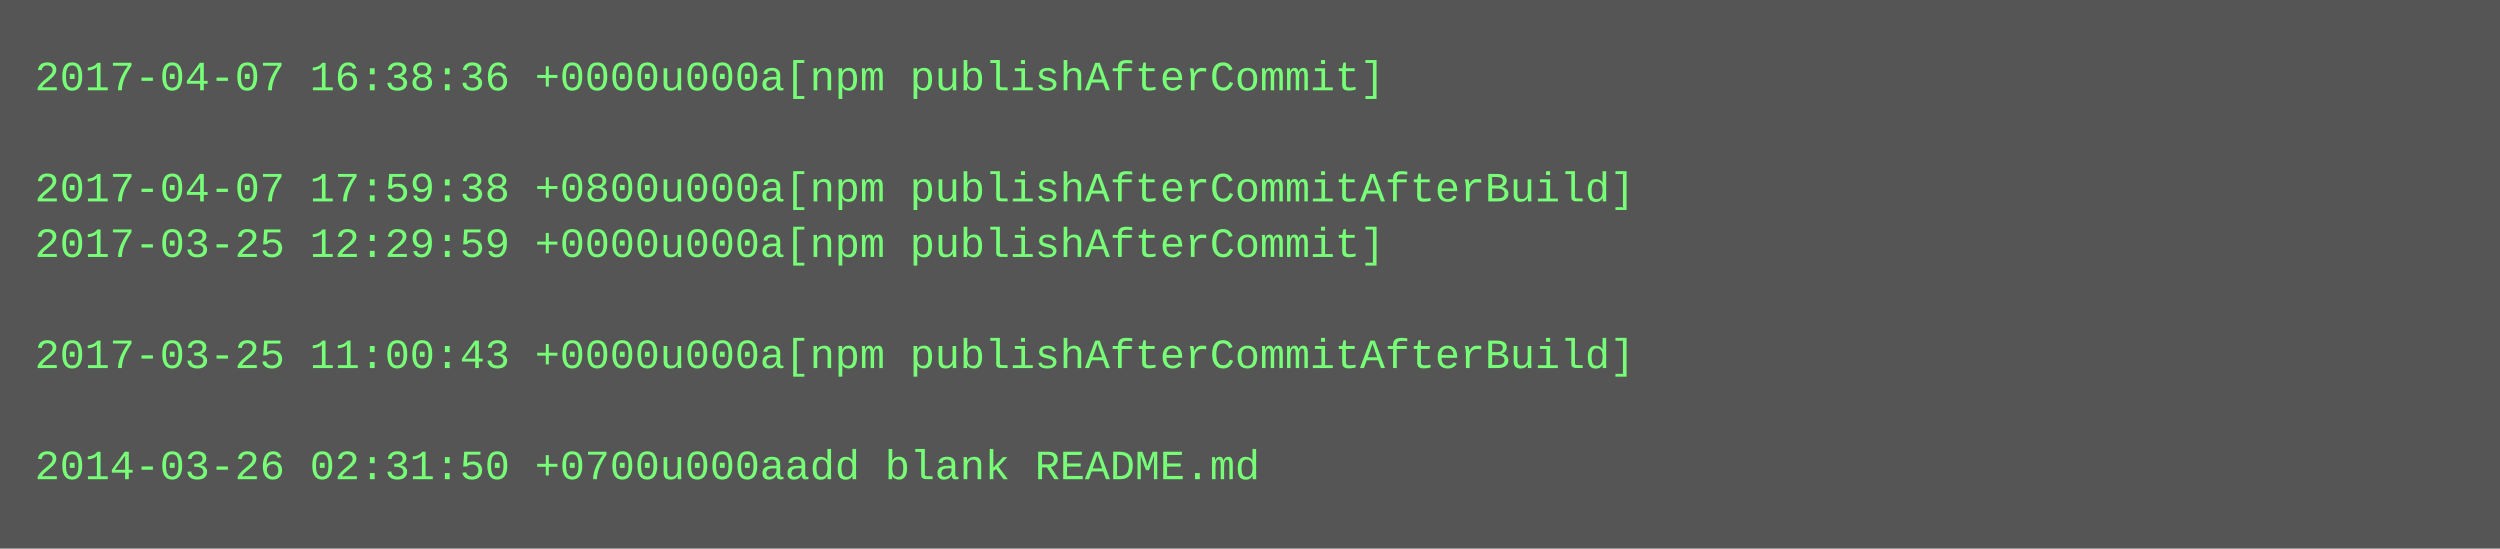
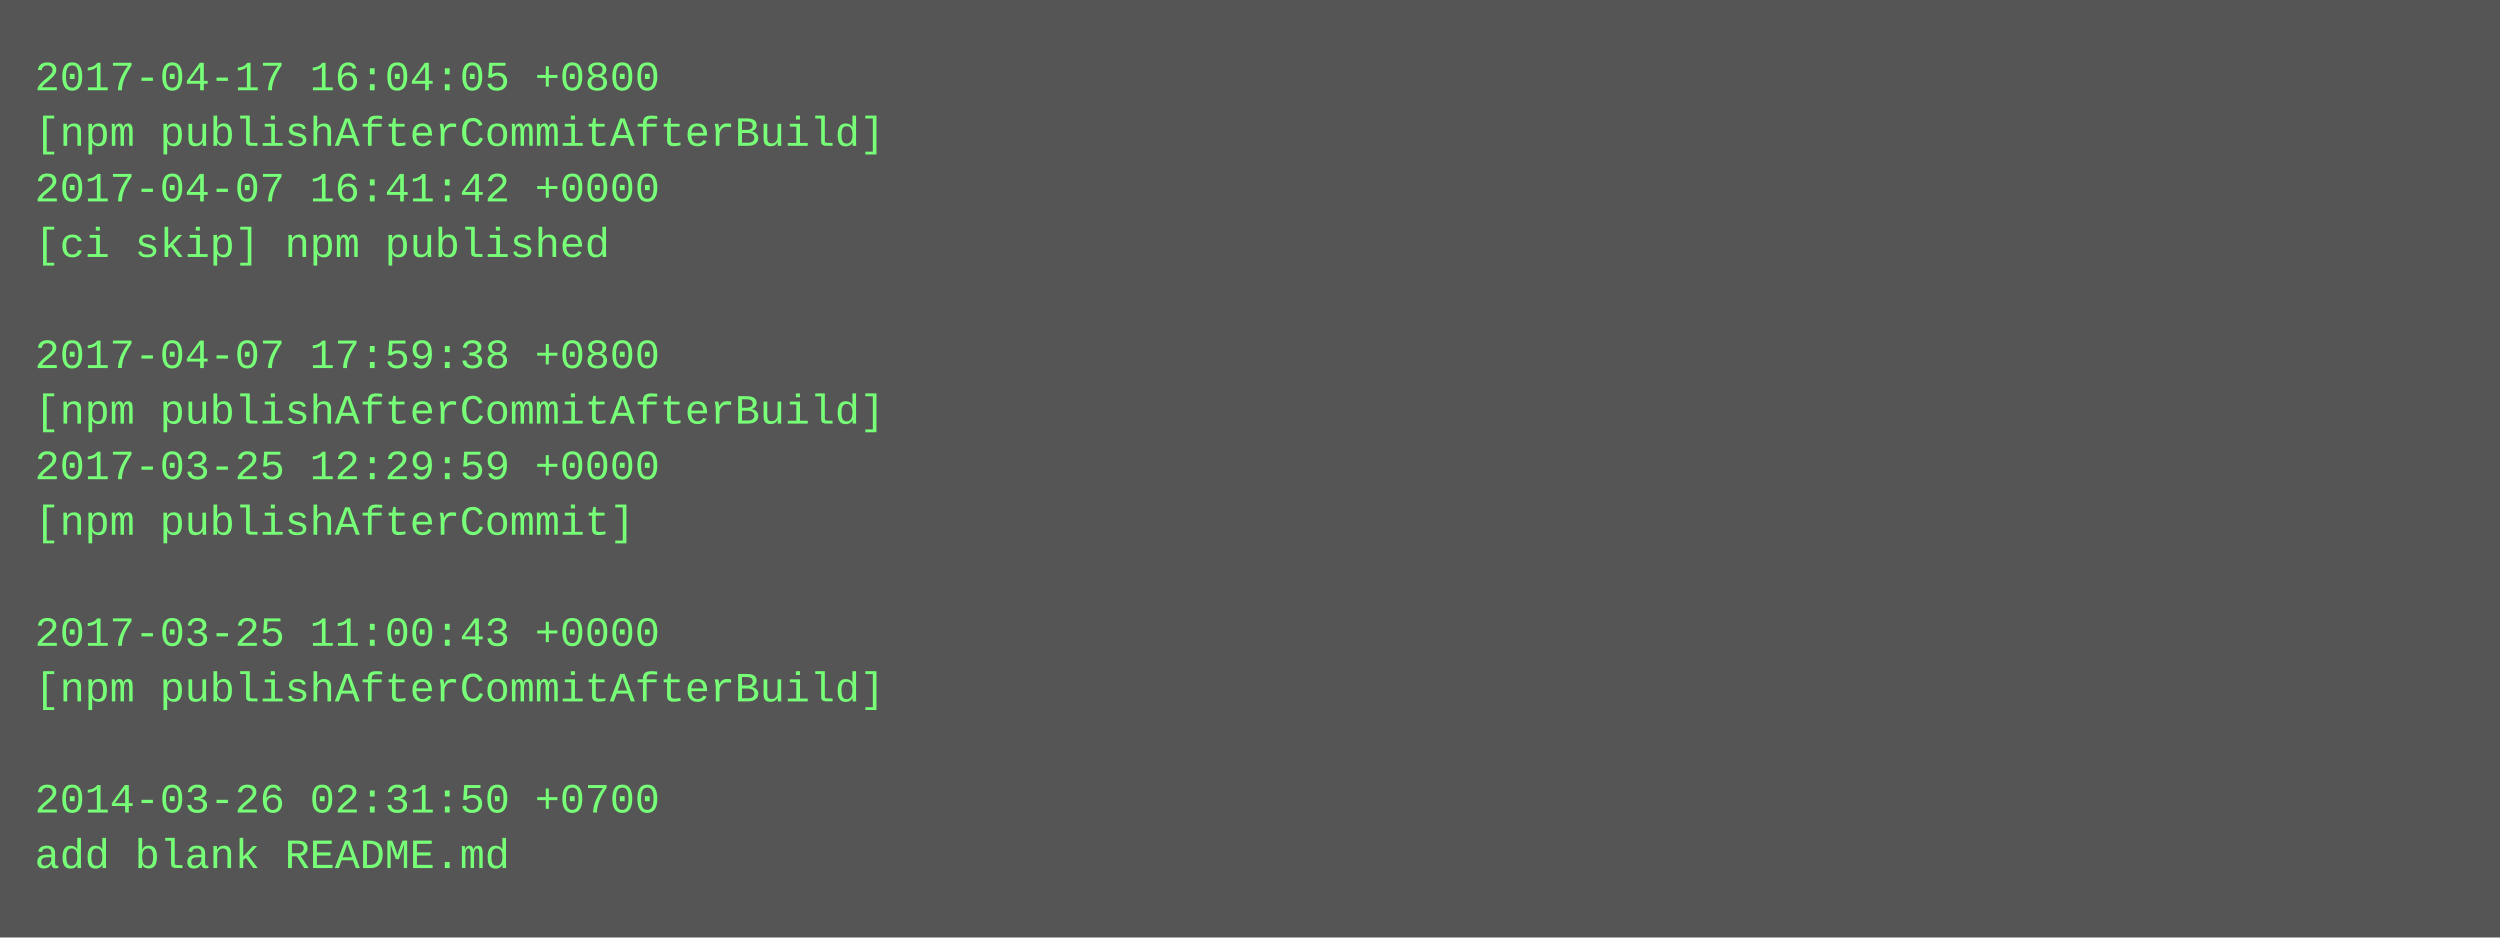
- <svg xmlns="http://www.w3.org/2000/svg" height="158" width="720">
-   <rect height="158" fill="#555" width="720" />
+ <svg xmlns="http://www.w3.org/2000/svg" height="270" width="720">
+   <rect height="270" fill="#555" width="720" />
  <text fill="#7f7" font-family="Courier New" font-size="12" xml:space="preserve">
-     <tspan x="10" y="26">2017-04-07 16:38:36 +0000u000a[npm publishAfterCommit]</tspan>
-     <tspan x="10" y="42" />
-     <tspan x="10" y="58">2017-04-07 17:59:38 +0800u000a[npm publishAfterCommitAfterBuild]</tspan>
-     <tspan x="10" y="74">2017-03-25 12:29:59 +0000u000a[npm publishAfterCommit]</tspan>
+     <tspan x="10" y="26">2017-04-17 16:04:05 +0800</tspan>
+     <tspan x="10" y="42">[npm publishAfterCommitAfterBuild]</tspan>
+     <tspan x="10" y="58">2017-04-07 16:41:42 +0000</tspan>
+     <tspan x="10" y="74">[ci skip] npm published</tspan>
    <tspan x="10" y="90" />
-     <tspan x="10" y="106">2017-03-25 11:00:43 +0000u000a[npm publishAfterCommitAfterBuild]</tspan>
-     <tspan x="10" y="122" />
-     <tspan x="10" y="138">2014-03-26 02:31:50 +0700u000aadd blank README.md</tspan>
+     <tspan x="10" y="106">2017-04-07 17:59:38 +0800</tspan>
+     <tspan x="10" y="122">[npm publishAfterCommitAfterBuild]</tspan>
+     <tspan x="10" y="138">2017-03-25 12:29:59 +0000</tspan>
+     <tspan x="10" y="154">[npm publishAfterCommit]</tspan>
+     <tspan x="10" y="170" />
+     <tspan x="10" y="186">2017-03-25 11:00:43 +0000</tspan>
+     <tspan x="10" y="202">[npm publishAfterCommitAfterBuild]</tspan>
+     <tspan x="10" y="218" />
+     <tspan x="10" y="234">2014-03-26 02:31:50 +0700</tspan>
+     <tspan x="10" y="250">add blank README.md</tspan>
  </text>
</svg>
